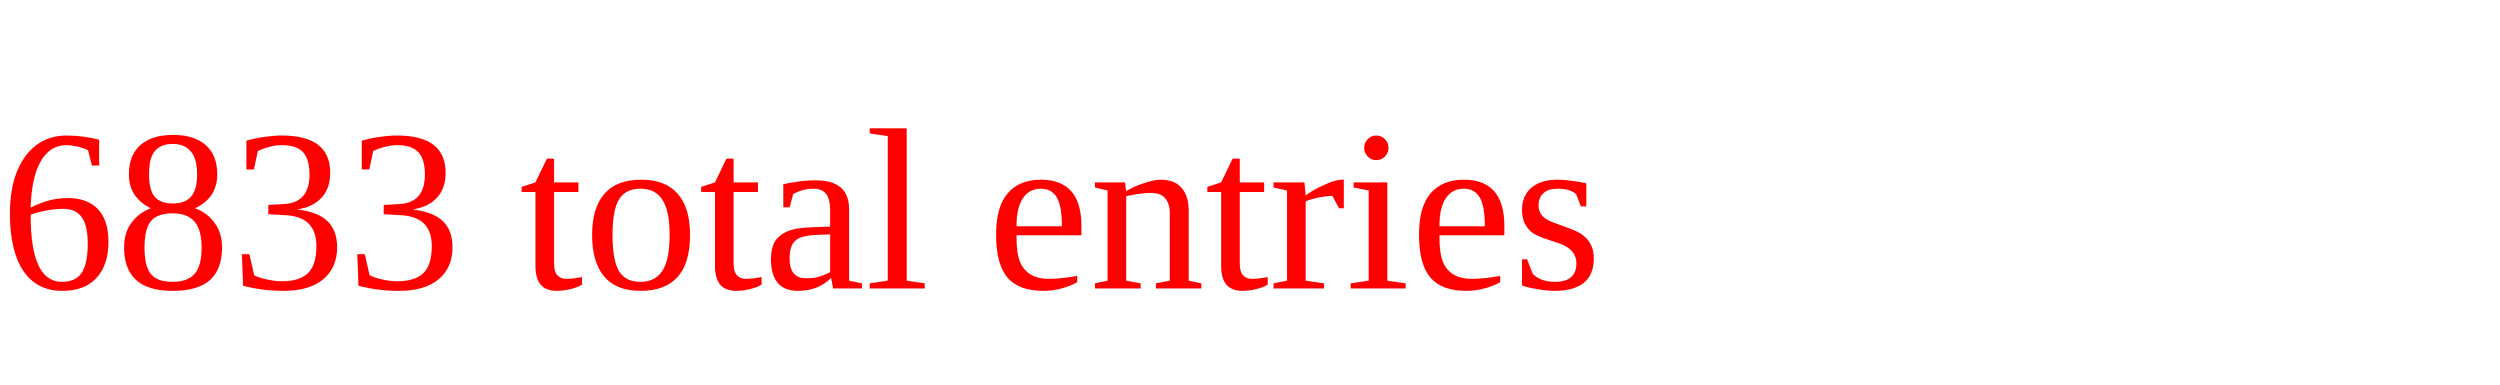
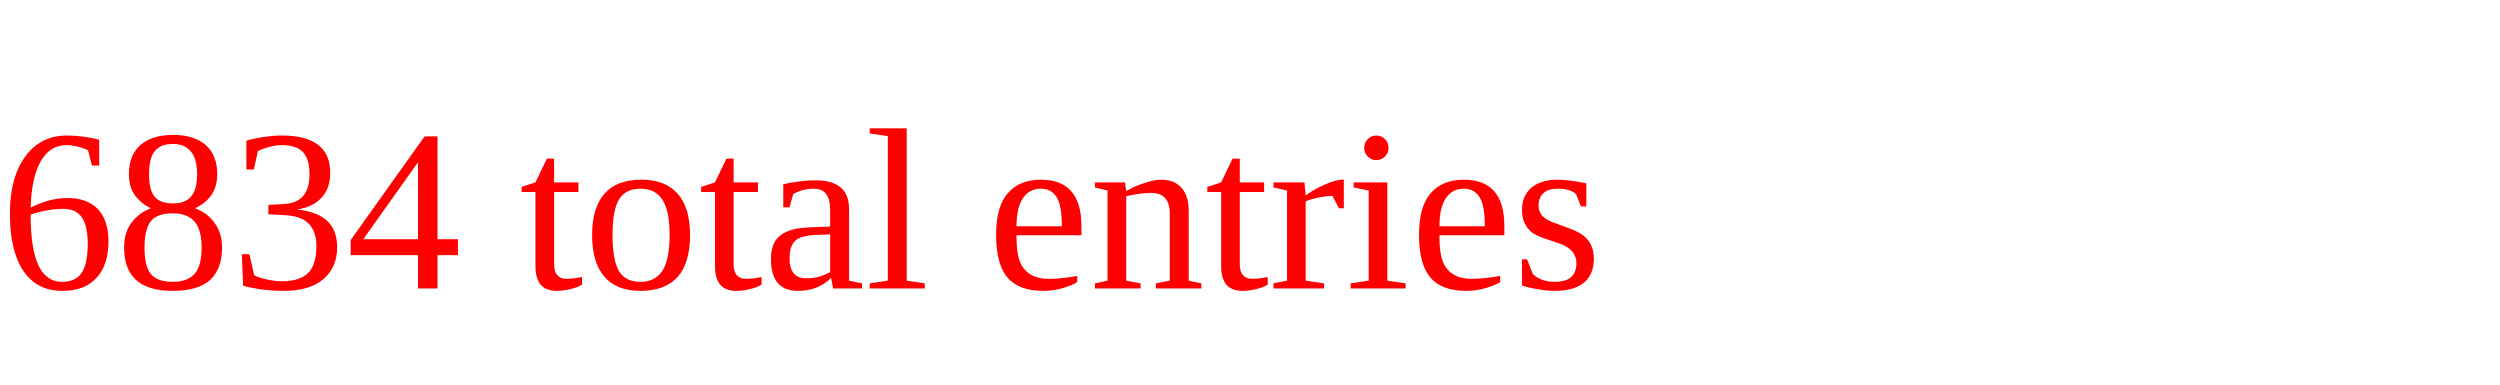
<svg xmlns="http://www.w3.org/2000/svg" height="20" width="130" version="1.1">
-   <text x="0" y="15" fill="red">6833 total entries</text>
+   <text x="0" y="15" fill="red">6834 total entries</text>
</svg>
